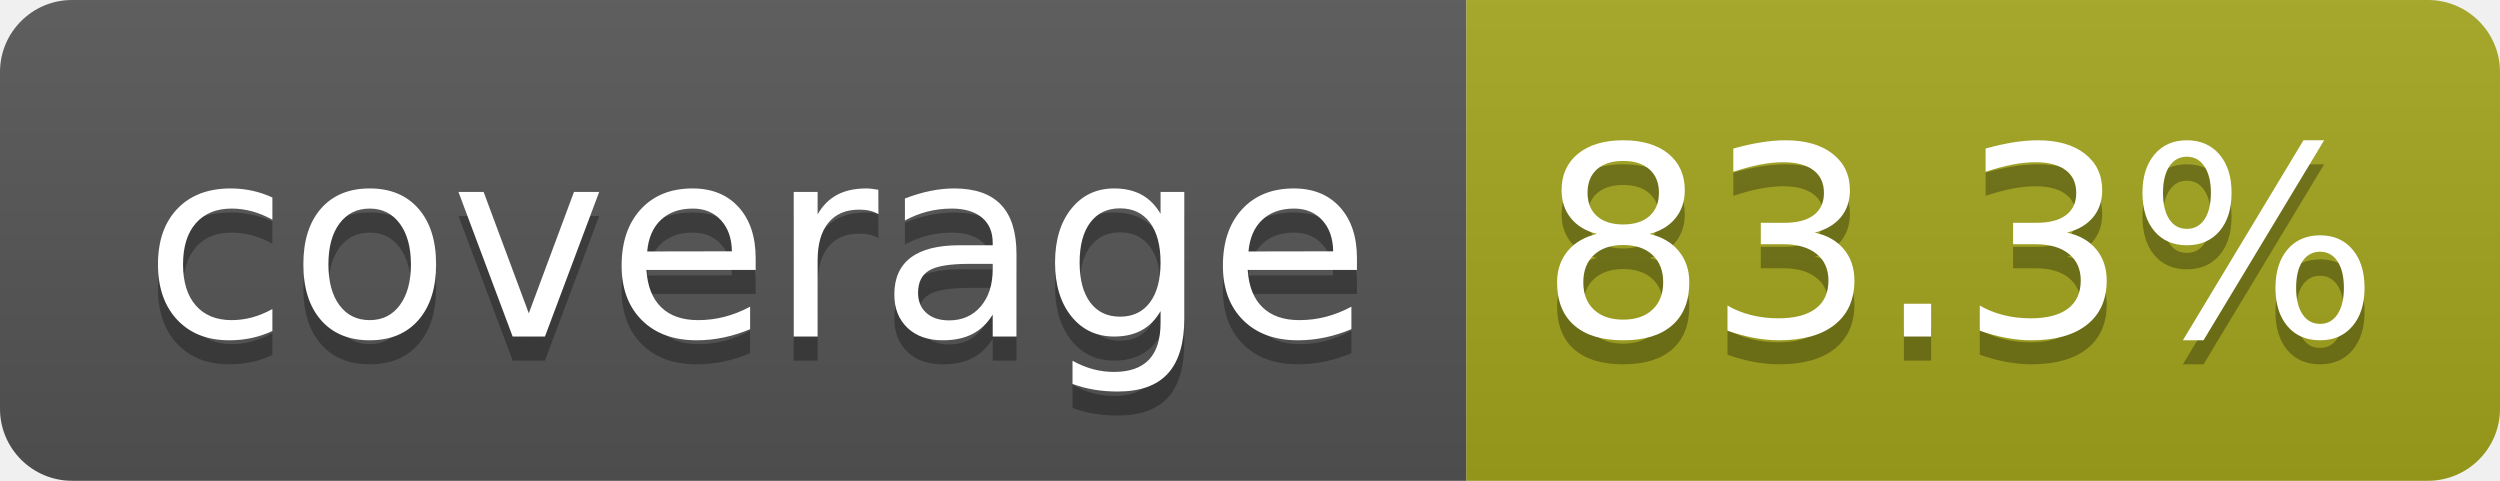
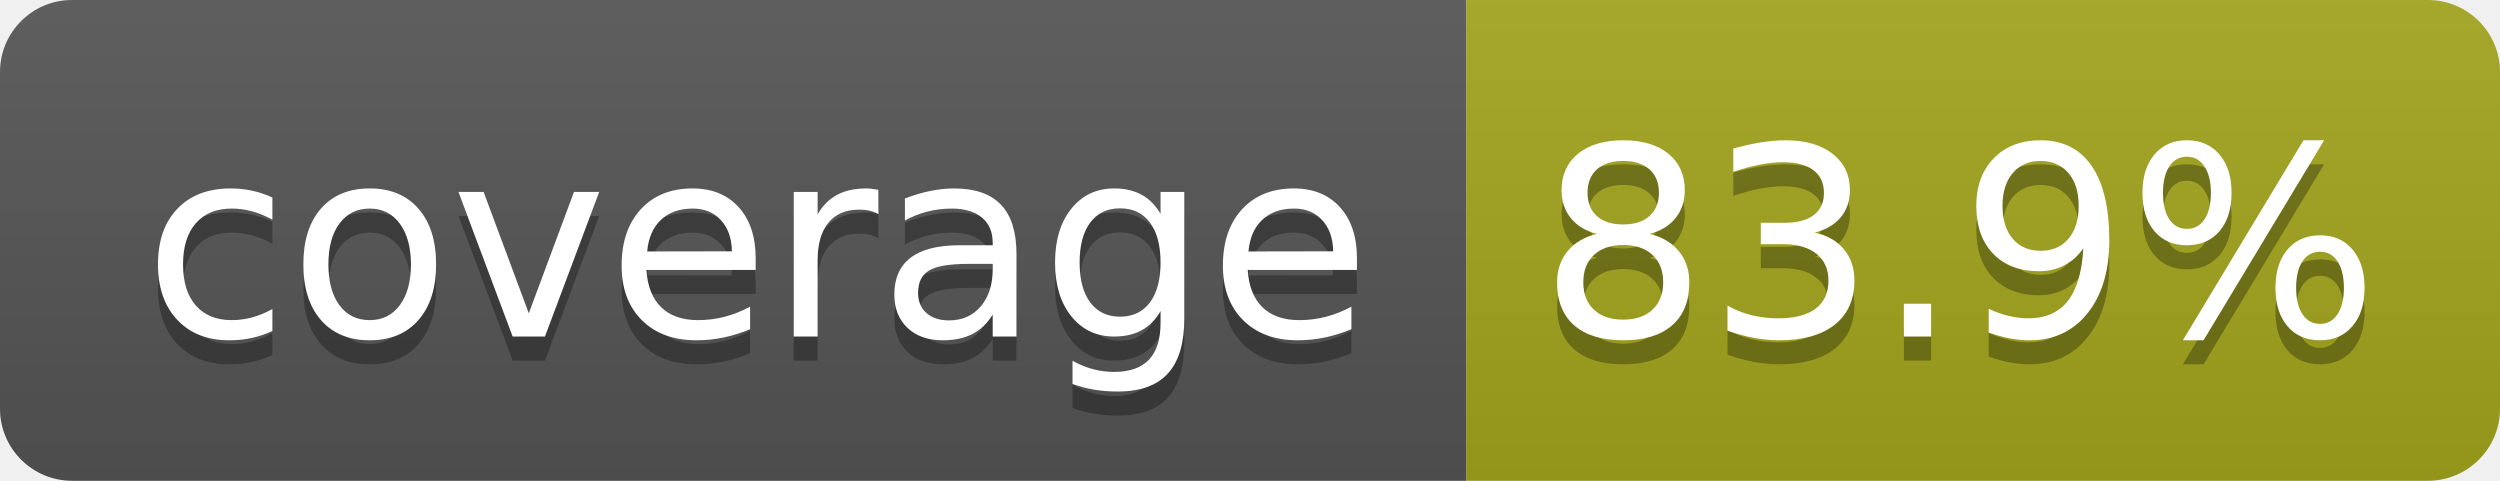
- <svg xmlns="http://www.w3.org/2000/svg" width="104" height="20" role="img" aria-label="coverage: 83.3%">
+ <svg xmlns="http://www.w3.org/2000/svg" width="104" height="20" role="img" aria-label="coverage: 83.9%">
  <linearGradient id="s" x2="0" y2="100%">
    <stop offset="0" stop-color="#bbb" stop-opacity=".1" />
    <stop offset="1" stop-opacity=".1" />
  </linearGradient>
  <clipPath id="r">
    <rect width="104" height="20" rx="3" fill="#fff" />
  </clipPath>
  <g clip-path="url(#r)">
    <rect width="61" height="20" fill="#555" />
    <rect x="61" width="43" height="20" fill="#a4a61d" />
    <rect width="104" height="20" fill="url(#s)" />
  </g>
  <g fill="#fff" text-anchor="middle" font-family="Verdana,Geneva,DejaVu Sans,sans-serif" text-rendering="geometricPrecision" font-size="110">
    <text aria-hidden="true" x="315" y="150" fill="#010101" fill-opacity=".3" transform="scale(.1)" textLength="510">coverage</text>
    <text x="315" y="140" transform="scale(.1)" fill="#fff" textLength="510">coverage</text>
-     <text aria-hidden="true" x="815" y="150" fill="#010101" fill-opacity=".3" transform="scale(.1)" textLength="330">83.3%</text>
-     <text x="815" y="140" transform="scale(.1)" fill="#fff" textLength="330">83.3%</text>
+     <text aria-hidden="true" x="815" y="150" fill="#010101" fill-opacity=".3" transform="scale(.1)" textLength="330">83.9%</text>
+     <text x="815" y="140" transform="scale(.1)" fill="#fff" textLength="330">83.9%</text>
  </g>
</svg>
